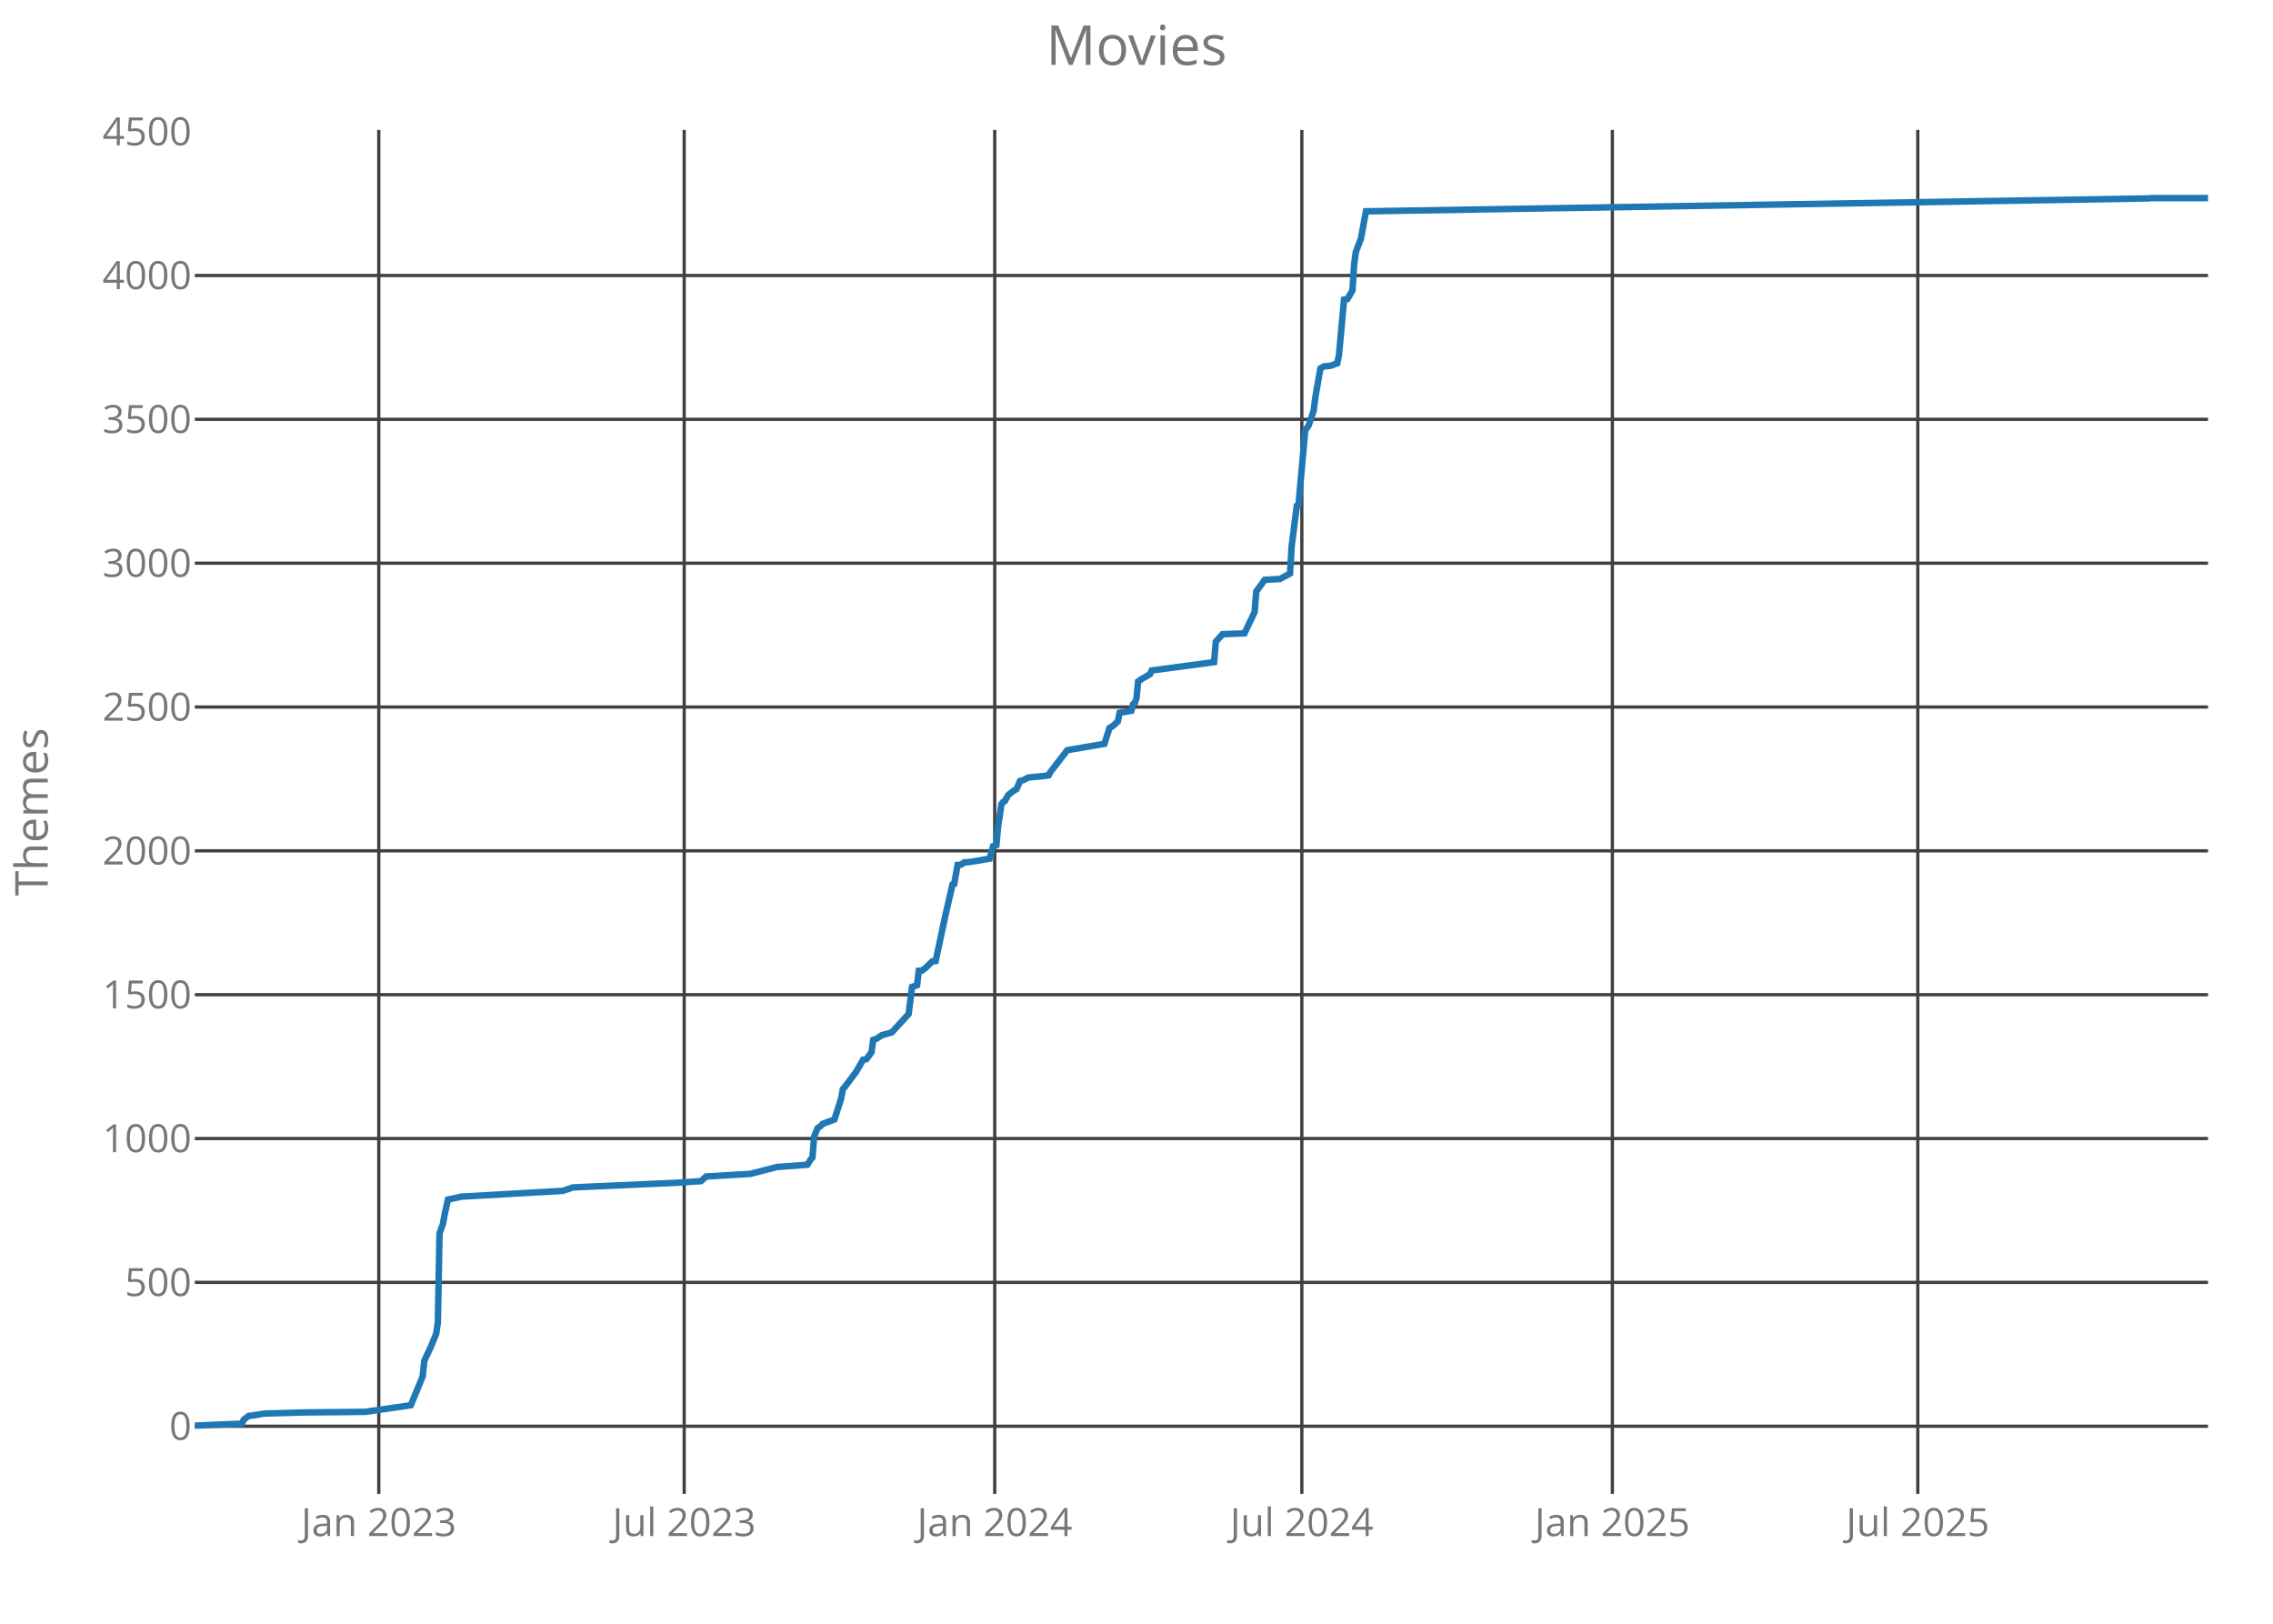
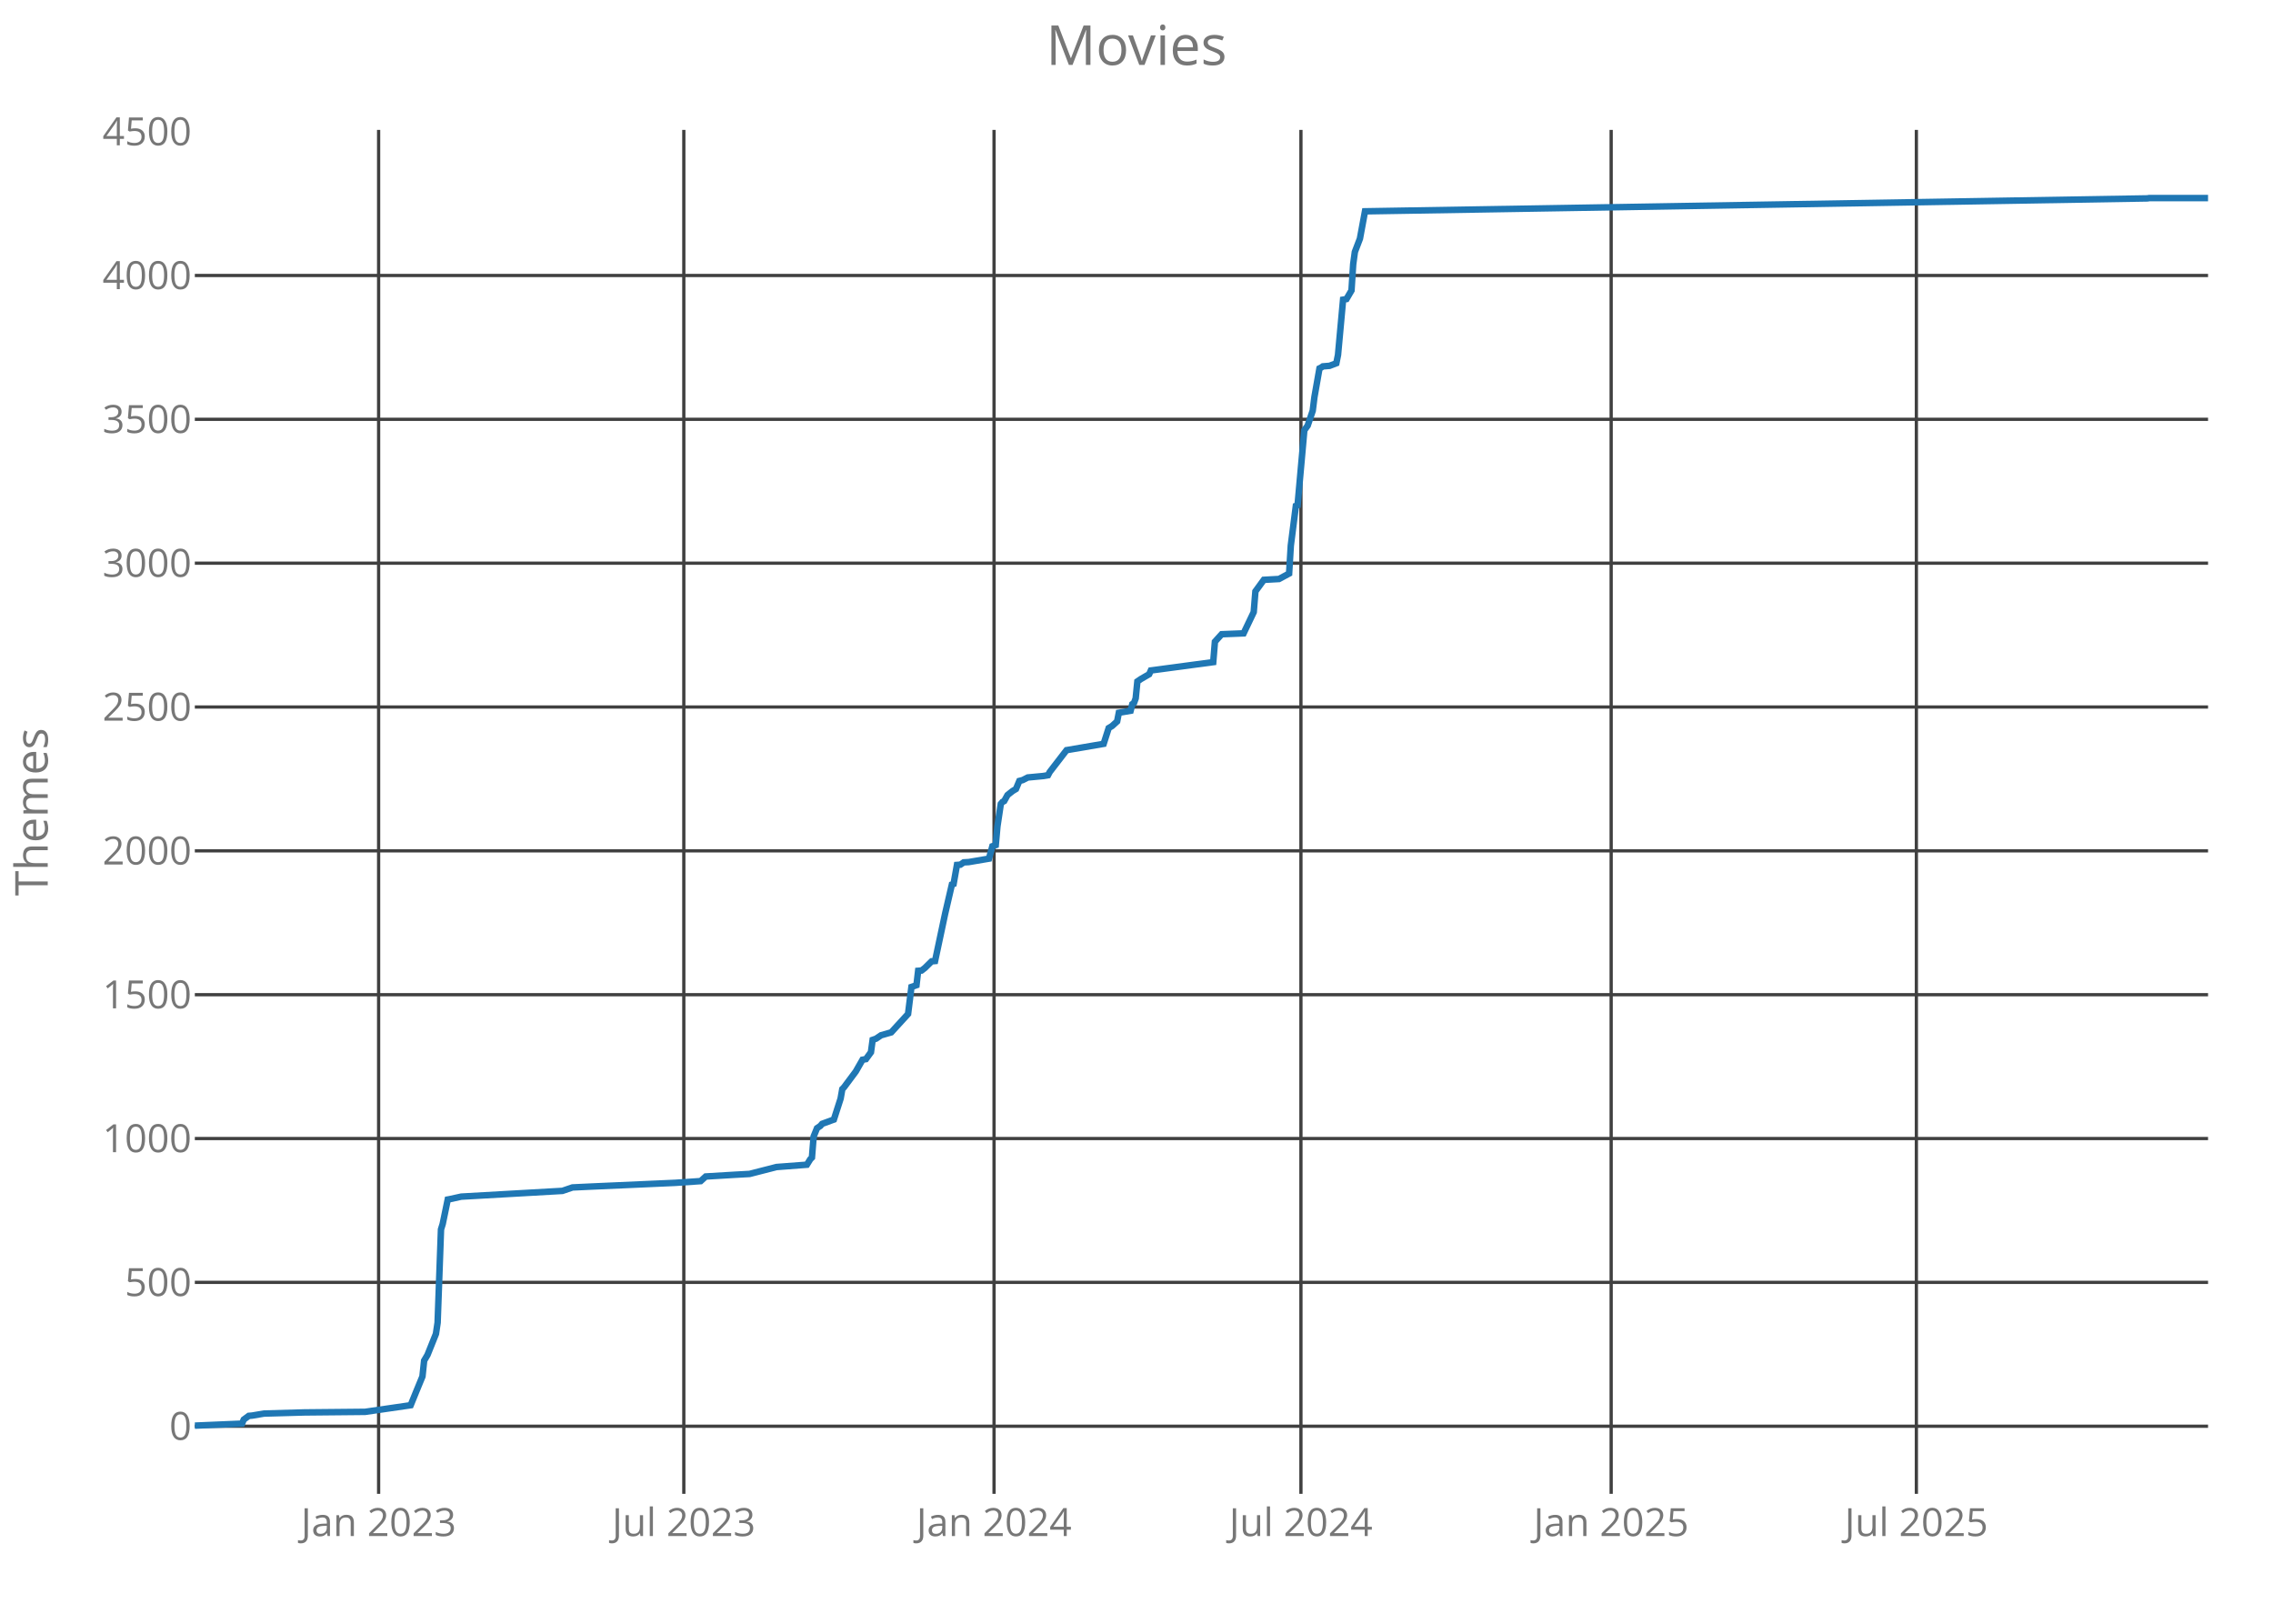
<svg xmlns="http://www.w3.org/2000/svg" class="main-svg" width="700" height="500" style="" viewBox="0 0 700 500">
  <rect x="0" y="0" width="700" height="500" style="fill: rgb(0, 0, 0); fill-opacity: 0;" />
-   <defs id="defs-d4b3e1">
+   <defs id="defs-e1a8d5">
    <g class="clips">
-       <clipPath id="clipd4b3e1xyplot" class="plotclip">
+       <clipPath id="clipe1a8d5xyplot" class="plotclip">
        <rect width="620" height="420" />
      </clipPath>
-       <clipPath class="axesclip" id="clipd4b3e1x">
+       <clipPath class="axesclip" id="clipe1a8d5x">
        <rect x="60" y="0" width="620" height="500" />
      </clipPath>
-       <clipPath class="axesclip" id="clipd4b3e1y">
+       <clipPath class="axesclip" id="clipe1a8d5y">
        <rect x="0" y="40" width="700" height="420" />
      </clipPath>
-       <clipPath class="axesclip" id="clipd4b3e1xy">
+       <clipPath class="axesclip" id="clipe1a8d5xy">
        <rect x="60" y="40" width="620" height="420" />
      </clipPath>
    </g>
    <g class="gradients" />
  </defs>
  <g class="bglayer">
    <rect class="bg" x="60" y="40" width="620" height="420" style="fill: rgb(0, 0, 0); fill-opacity: 0; stroke-width: 0;" />
  </g>
  <g class="layer-below">
    <g class="imagelayer" />
    <g class="shapelayer" />
  </g>
  <g class="cartesianlayer">
    <g class="subplot xy">
      <g class="layer-subplot">
        <g class="shapelayer" />
        <g class="imagelayer" />
      </g>
      <g class="gridlayer">
        <g class="x">
-           <path class="xgrid crisp" transform="translate(116.65,0)" d="M0,40v420" style="stroke: rgb(64, 64, 64); stroke-opacity: 1; stroke-width: 1px;" />
-           <path class="xgrid crisp" transform="translate(210.71,0)" d="M0,40v420" style="stroke: rgb(64, 64, 64); stroke-opacity: 1; stroke-width: 1px;" />
-           <path class="xgrid crisp" transform="translate(306.34,0)" d="M0,40v420" style="stroke: rgb(64, 64, 64); stroke-opacity: 1; stroke-width: 1px;" />
-           <path class="xgrid crisp" transform="translate(400.92,0)" d="M0,40v420" style="stroke: rgb(64, 64, 64); stroke-opacity: 1; stroke-width: 1px;" />
-           <path class="xgrid crisp" transform="translate(496.55,0)" d="M0,40v420" style="stroke: rgb(64, 64, 64); stroke-opacity: 1; stroke-width: 1px;" />
-           <path class="xgrid crisp" transform="translate(590.61,0)" d="M0,40v420" style="stroke: rgb(64, 64, 64); stroke-opacity: 1; stroke-width: 1px;" />
+           <path class="xgrid crisp" transform="translate(116.6,0)" d="M0,40v420" style="stroke: rgb(64, 64, 64); stroke-opacity: 1; stroke-width: 1px;" />
+           <path class="xgrid crisp" transform="translate(210.59,0)" d="M0,40v420" style="stroke: rgb(64, 64, 64); stroke-opacity: 1; stroke-width: 1px;" />
+           <path class="xgrid crisp" transform="translate(306.13,0)" d="M0,40v420" style="stroke: rgb(64, 64, 64); stroke-opacity: 1; stroke-width: 1px;" />
+           <path class="xgrid crisp" transform="translate(400.64,0)" d="M0,40v420" style="stroke: rgb(64, 64, 64); stroke-opacity: 1; stroke-width: 1px;" />
+           <path class="xgrid crisp" transform="translate(496.18,0)" d="M0,40v420" style="stroke: rgb(64, 64, 64); stroke-opacity: 1; stroke-width: 1px;" />
+           <path class="xgrid crisp" transform="translate(590.17,0)" d="M0,40v420" style="stroke: rgb(64, 64, 64); stroke-opacity: 1; stroke-width: 1px;" />
        </g>
        <g class="y">
          <path class="ygrid crisp" transform="translate(0,439.18)" d="M60,0h620" style="stroke: rgb(64, 64, 64); stroke-opacity: 1; stroke-width: 1px;" />
          <path class="ygrid crisp" transform="translate(0,394.88)" d="M60,0h620" style="stroke: rgb(64, 64, 64); stroke-opacity: 1; stroke-width: 1px;" />
          <path class="ygrid crisp" transform="translate(0,350.59)" d="M60,0h620" style="stroke: rgb(64, 64, 64); stroke-opacity: 1; stroke-width: 1px;" />
          <path class="ygrid crisp" transform="translate(0,306.3)" d="M60,0h620" style="stroke: rgb(64, 64, 64); stroke-opacity: 1; stroke-width: 1px;" />
          <path class="ygrid crisp" transform="translate(0,262)" d="M60,0h620" style="stroke: rgb(64, 64, 64); stroke-opacity: 1; stroke-width: 1px;" />
          <path class="ygrid crisp" transform="translate(0,217.71)" d="M60,0h620" style="stroke: rgb(64, 64, 64); stroke-opacity: 1; stroke-width: 1px;" />
          <path class="ygrid crisp" transform="translate(0,173.42)" d="M60,0h620" style="stroke: rgb(64, 64, 64); stroke-opacity: 1; stroke-width: 1px;" />
          <path class="ygrid crisp" transform="translate(0,129.12)" d="M60,0h620" style="stroke: rgb(64, 64, 64); stroke-opacity: 1; stroke-width: 1px;" />
          <path class="ygrid crisp" transform="translate(0,84.83)" d="M60,0h620" style="stroke: rgb(64, 64, 64); stroke-opacity: 1; stroke-width: 1px;" />
        </g>
      </g>
      <g class="zerolinelayer" />
      <path class="xlines-below crisp" d="M0,0" style="fill: none;" />
      <path class="ylines-below crisp" d="M0,0" style="fill: none;" />
      <g class="overlines-below" />
      <g class="xaxislayer-below">
        <g class="xtick">
-           <text text-anchor="middle" x="0" y="473" transform="translate(116.65,0)" style="font-family: 'Open Sans'; font-size: 12px; fill: rgb(119, 119, 119); fill-opacity: 1; white-space: pre;">Jan 2023</text>
+           <text text-anchor="middle" x="0" y="473" transform="translate(116.6,0)" style="font-family: 'Open Sans'; font-size: 12px; fill: rgb(119, 119, 119); fill-opacity: 1; white-space: pre;">Jan 2023</text>
        </g>
        <g class="xtick">
-           <text text-anchor="middle" x="0" y="473" transform="translate(210.71,0)" style="font-family: 'Open Sans'; font-size: 12px; fill: rgb(119, 119, 119); fill-opacity: 1; white-space: pre;">Jul 2023</text>
+           <text text-anchor="middle" x="0" y="473" transform="translate(210.59,0)" style="font-family: 'Open Sans'; font-size: 12px; fill: rgb(119, 119, 119); fill-opacity: 1; white-space: pre;">Jul 2023</text>
        </g>
        <g class="xtick">
-           <text text-anchor="middle" x="0" y="473" transform="translate(306.34,0)" style="font-family: 'Open Sans'; font-size: 12px; fill: rgb(119, 119, 119); fill-opacity: 1; white-space: pre;">Jan 2024</text>
+           <text text-anchor="middle" x="0" y="473" transform="translate(306.13,0)" style="font-family: 'Open Sans'; font-size: 12px; fill: rgb(119, 119, 119); fill-opacity: 1; white-space: pre;">Jan 2024</text>
        </g>
        <g class="xtick">
-           <text text-anchor="middle" x="0" y="473" transform="translate(400.92,0)" style="font-family: 'Open Sans'; font-size: 12px; fill: rgb(119, 119, 119); fill-opacity: 1; white-space: pre;">Jul 2024</text>
+           <text text-anchor="middle" x="0" y="473" transform="translate(400.64,0)" style="font-family: 'Open Sans'; font-size: 12px; fill: rgb(119, 119, 119); fill-opacity: 1; white-space: pre;">Jul 2024</text>
        </g>
        <g class="xtick">
-           <text text-anchor="middle" x="0" y="473" transform="translate(496.55,0)" style="font-family: 'Open Sans'; font-size: 12px; fill: rgb(119, 119, 119); fill-opacity: 1; white-space: pre;">Jan 2025</text>
+           <text text-anchor="middle" x="0" y="473" transform="translate(496.18,0)" style="font-family: 'Open Sans'; font-size: 12px; fill: rgb(119, 119, 119); fill-opacity: 1; white-space: pre;">Jan 2025</text>
        </g>
        <g class="xtick">
-           <text text-anchor="middle" x="0" y="473" transform="translate(590.61,0)" style="font-family: 'Open Sans'; font-size: 12px; fill: rgb(119, 119, 119); fill-opacity: 1; white-space: pre;">Jul 2025</text>
+           <text text-anchor="middle" x="0" y="473" transform="translate(590.17,0)" style="font-family: 'Open Sans'; font-size: 12px; fill: rgb(119, 119, 119); fill-opacity: 1; white-space: pre;">Jul 2025</text>
        </g>
      </g>
      <g class="yaxislayer-below">
        <g class="ytick">
          <text text-anchor="end" x="59" y="4.2" transform="translate(0,439.18)" style="font-family: 'Open Sans'; font-size: 12px; fill: rgb(119, 119, 119); fill-opacity: 1; white-space: pre;">0</text>
        </g>
        <g class="ytick">
          <text text-anchor="end" x="59" y="4.2" transform="translate(0,394.88)" style="font-family: 'Open Sans'; font-size: 12px; fill: rgb(119, 119, 119); fill-opacity: 1; white-space: pre;">500</text>
        </g>
        <g class="ytick">
          <text text-anchor="end" x="59" y="4.2" transform="translate(0,350.59)" style="font-family: 'Open Sans'; font-size: 12px; fill: rgb(119, 119, 119); fill-opacity: 1; white-space: pre;">1000</text>
        </g>
        <g class="ytick">
          <text text-anchor="end" x="59" y="4.2" transform="translate(0,306.3)" style="font-family: 'Open Sans'; font-size: 12px; fill: rgb(119, 119, 119); fill-opacity: 1; white-space: pre;">1500</text>
        </g>
        <g class="ytick">
          <text text-anchor="end" x="59" y="4.2" transform="translate(0,262)" style="font-family: 'Open Sans'; font-size: 12px; fill: rgb(119, 119, 119); fill-opacity: 1; white-space: pre;">2000</text>
        </g>
        <g class="ytick">
          <text text-anchor="end" x="59" y="4.2" transform="translate(0,217.71)" style="font-family: 'Open Sans'; font-size: 12px; fill: rgb(119, 119, 119); fill-opacity: 1; white-space: pre;">2500</text>
        </g>
        <g class="ytick">
          <text text-anchor="end" x="59" y="4.2" transform="translate(0,173.42)" style="font-family: 'Open Sans'; font-size: 12px; fill: rgb(119, 119, 119); fill-opacity: 1; white-space: pre;">3000</text>
        </g>
        <g class="ytick">
          <text text-anchor="end" x="59" y="4.2" transform="translate(0,129.12)" style="font-family: 'Open Sans'; font-size: 12px; fill: rgb(119, 119, 119); fill-opacity: 1; white-space: pre;">3500</text>
        </g>
        <g class="ytick">
          <text text-anchor="end" x="59" y="4.2" transform="translate(0,84.83)" style="font-family: 'Open Sans'; font-size: 12px; fill: rgb(119, 119, 119); fill-opacity: 1; white-space: pre;">4000</text>
        </g>
        <g class="ytick">
          <text text-anchor="end" x="59" y="4.2" transform="translate(0,40.54)" style="font-family: 'Open Sans'; font-size: 12px; fill: rgb(119, 119, 119); fill-opacity: 1; white-space: pre;">4500</text>
        </g>
      </g>
      <g class="overaxes-below" />
-       <g class="plot" transform="translate(60,40)" clip-path="url('#clipd4b3e1xyplot')">
+       <g class="plot" transform="translate(60,40)" clip-path="url('#clipe1a8d5xyplot')">
        <g class="scatterlayer mlayer">
-           <g class="trace scatter trace71f079" style="stroke-miterlimit: 2; opacity: 1;">
+           <g class="trace scatter traceb79602" style="stroke-miterlimit: 2; opacity: 1;">
            <g class="fills" />
            <g class="errorbars" />
            <g class="lines">
-               <path class="js-line" d="M0,399L14.55,398.38L15.07,397.14L16.63,395.99L17.67,395.9L21.31,395.28L33.78,394.93L52.49,394.75L66.52,392.71L70.16,383.85L70.68,378.98L72.76,374.55L74.32,370.74L74.84,367.29L75.36,339.82L76.4,336.9L76.92,334.07L77.95,329.37L78.47,329.28L82.11,328.48L113.29,326.71L116.41,325.65L122.13,325.38L148.11,324.23L155.91,323.7L157.47,322.28L166.3,321.75L170.98,321.49L179.3,319.36L188.65,318.65L189.69,316.97L190.21,316.44L190.73,309.97L191.77,307.4L192.81,306.69L193.33,306.07L196.97,304.74L199.04,298.28L199.56,295.35L200.08,294.82L203.72,289.95L205.8,286.32L206.84,286.14L208.4,284.01L208.92,280.21L209.96,279.85L211.52,278.79L214.64,277.9L219.83,272.23L220.87,263.91L222.43,263.37L222.95,258.94L223.99,258.86L225.03,258.06L227.11,256.02L228.15,255.93L231.27,241.32L233.34,232.37L233.86,232.19L234.9,226.34L235.94,226.26L236.98,225.55L238.54,225.46L244.78,224.4L245.82,220.59L246.86,220.23L247.38,214.47L248.42,207.56L248.94,206.94L249.46,206.68L250.49,204.82L252.05,203.58L253.09,202.96L254.13,200.48L255.17,200.21L256.73,199.41L261.41,198.97L262.97,198.71L263.49,197.73L268.68,191L280.12,189.05L281.68,184.18L282.72,183.56L284.27,182.14L284.79,179.48L288.43,178.86L288.95,176.82L289.47,176.47L289.99,175.05L290.51,169.83L291.55,169.12L294.15,167.61L294.67,166.46L313.9,163.89L314.42,157.6L316.5,155.3L323.25,155.03L326.37,148.48L326.89,142.1L329.49,138.55L334.17,138.29L337.28,136.61L337.8,128.01L339.36,115.79L339.88,115.61L341.96,92.49L343,91.07L344.56,86.47L345.08,82.3L346.64,73.44L347.16,73.18L347.68,72.82L349.76,72.65L351.84,71.85L352.36,69.28L353.91,52.27L354.95,52.09L356.51,49.44L357.03,41.37L357.55,37.57L359.11,33.49L360.67,25.07L601.81,21.09L602.33,21L620,21" style="vector-effect: non-scaling-stroke; fill: none; stroke: rgb(31, 119, 180); stroke-opacity: 1; stroke-width: 2px; opacity: 1;" />
+               <path class="js-line" d="M0,399L14.54,398.38L15.06,397.14L16.62,395.99L17.65,395.9L21.29,395.28L33.75,394.93L52.45,394.75L66.47,392.71L68.02,388.9L70.1,383.85L70.62,378.98L71.66,377.21L74.25,370.74L74.77,367.29L75.81,338.58L76.33,336.9L77.89,329.37L78.41,329.28L82.04,328.48L113.2,326.71L116.31,325.65L122.03,325.38L147.99,324.23L155.78,323.7L157.34,322.28L166.16,321.75L170.84,321.49L179.15,319.36L188.49,318.65L189.53,316.97L190.05,316.44L190.57,309.97L191.61,307.4L192.65,306.69L193.17,306.07L196.8,304.74L198.88,298.28L199.4,295.35L199.92,294.82L203.55,289.95L205.63,286.32L206.67,286.14L208.22,284.01L208.74,280.21L209.78,279.85L211.34,278.79L214.46,277.9L219.65,272.23L220.69,263.91L222.24,263.37L222.76,258.94L223.8,258.86L224.84,258.06L226.92,256.02L227.96,255.93L231.07,241.32L233.15,232.37L233.67,232.19L234.71,226.34L235.75,226.26L236.78,225.55L238.34,225.46L244.57,224.4L245.61,220.59L246.65,220.23L247.17,214.47L248.21,207.56L248.73,206.94L249.25,206.68L250.28,204.82L251.84,203.58L252.88,202.96L253.92,200.48L254.96,200.21L256.52,199.41L261.19,198.97L262.75,198.71L263.27,197.73L268.46,191L279.88,189.05L281.44,184.18L282.48,183.56L284.04,182.14L284.56,179.48L288.19,178.86L288.71,176.82L289.23,176.47L289.75,175.05L290.27,169.83L291.31,169.12L293.9,167.61L294.42,166.46L313.63,163.89L314.15,157.6L316.23,155.3L322.98,155.03L326.1,148.48L326.62,142.1L329.21,138.55L333.89,138.29L337,136.61L337.52,128.01L339.08,115.79L339.6,115.61L341.68,92.49L342.71,91.07L344.27,86.47L344.79,82.3L346.35,73.44L346.87,73.18L347.39,72.82L349.46,72.65L351.54,71.85L352.06,69.28L353.62,52.27L354.66,52.09L356.21,49.44L356.73,41.37L357.25,37.57L358.81,33.49L360.37,25.07L601.31,21.09L601.83,21L620,21" style="vector-effect: non-scaling-stroke; fill: none; stroke: rgb(31, 119, 180); stroke-opacity: 1; stroke-width: 2px; opacity: 1;" />
            </g>
            <g class="points" />
            <g class="text" />
          </g>
        </g>
      </g>
      <g class="overplot" />
      <path class="xlines-above" />
      <path class="ylines-above" />
      <g class="overlines-above" />
      <g class="xaxislayer-above" />
      <g class="yaxislayer-above" />
      <g class="overaxes-above" />
    </g>
  </g>
  <g class="polarlayer" />
  <g class="ternarylayer" />
  <g class="geolayer" />
  <g class="funnelarealayer" />
  <g class="pielayer" />
  <g class="treemaplayer" />
  <g class="sunburstlayer" />
  <g class="glimages" />
-   <defs id="topdefs-d4b3e1">
+   <defs id="topdefs-e1a8d5">
    <g class="clips" />
  </defs>
  <g class="layer-above">
    <g class="imagelayer" />
    <g class="shapelayer" />
  </g>
  <g class="infolayer">
    <g class="g-gtitle">
      <text class="gtitle" x="350" y="20" text-anchor="middle" dy="0em" style="font-family: 'Open Sans'; font-size: 17px; fill: rgb(119, 119, 119); opacity: 1; font-weight: normal; white-space: pre;">Movies</text>
    </g>
    <g class="g-xtitle" />
    <g class="g-ytitle">
      <text class="ytitle" transform="rotate(-90,14.7,250)" x="14.7" y="250" text-anchor="middle" style="font-family: 'Open Sans'; font-size: 14px; fill: rgb(119, 119, 119); opacity: 1; font-weight: normal; white-space: pre;">Themes</text>
    </g>
  </g>
</svg>
